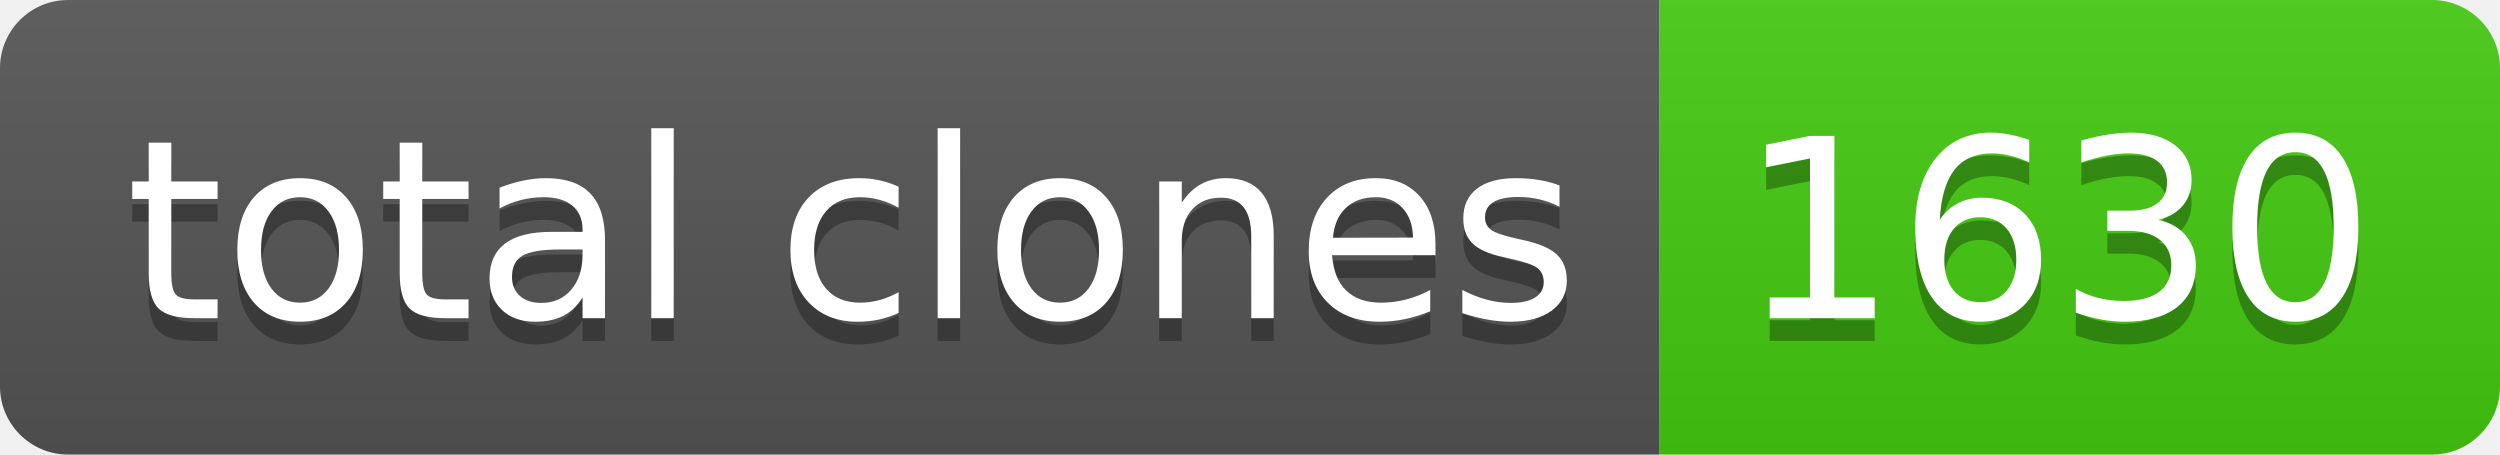
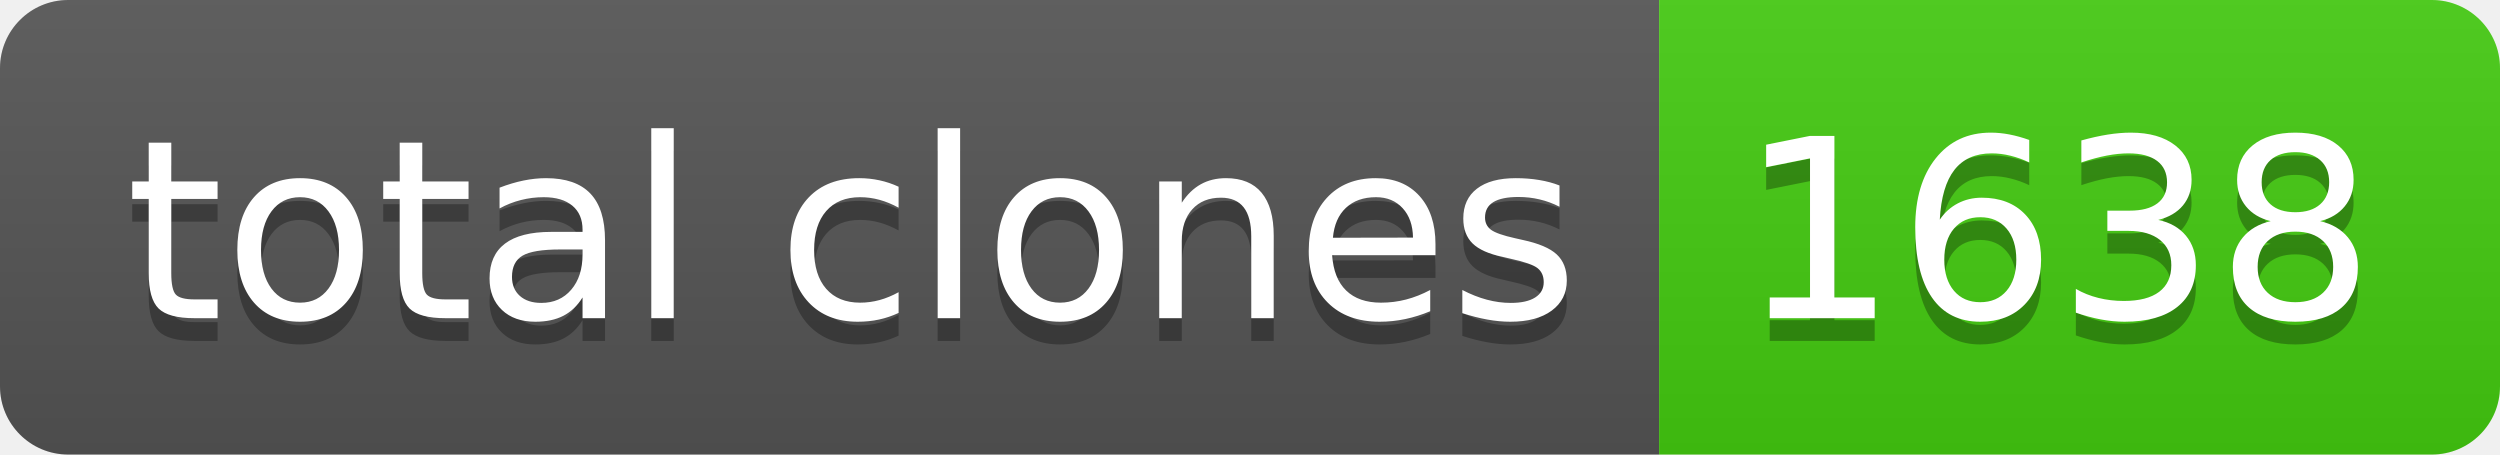
- <svg xmlns="http://www.w3.org/2000/svg" width="110" height="20" role="img" aria-label="total clones: 1630">
+ <svg xmlns="http://www.w3.org/2000/svg" width="110" height="20" role="img" aria-label="total clones: 1638">
  <linearGradient id="s" x2="0" y2="100%">
    <stop offset="0" stop-color="#bbb" stop-opacity=".1" />
    <stop offset="1" stop-opacity=".1" />
  </linearGradient>
  <clipPath id="r">
    <rect width="110" height="20" rx="3" fill="#fff" />
  </clipPath>
  <g clip-path="url(#r)">
    <rect width="73" height="20" fill="#555" />
    <rect x="73" width="37" height="20" fill="#4c1" />
    <rect width="110" height="20" fill="url(#s)" />
  </g>
  <g fill="#fff" text-anchor="middle" font-family="Verdana,Geneva,DejaVu Sans,sans-serif" text-rendering="geometricPrecision" font-size="110">
    <text aria-hidden="true" x="375" y="150" fill="#010101" fill-opacity=".3" transform="scale(.1)" textLength="630">total clones</text>
    <text x="375" y="140" transform="scale(.1)" fill="#fff" textLength="630">total clones</text>
-     <text aria-hidden="true" x="905" y="150" fill="#010101" fill-opacity=".3" transform="scale(.1)" textLength="270">1630</text>
-     <text x="905" y="140" transform="scale(.1)" fill="#fff" textLength="270">1630</text>
+     <text aria-hidden="true" x="905" y="150" fill="#010101" fill-opacity=".3" transform="scale(.1)" textLength="270">1638</text>
+     <text x="905" y="140" transform="scale(.1)" fill="#fff" textLength="270">1638</text>
  </g>
</svg>
